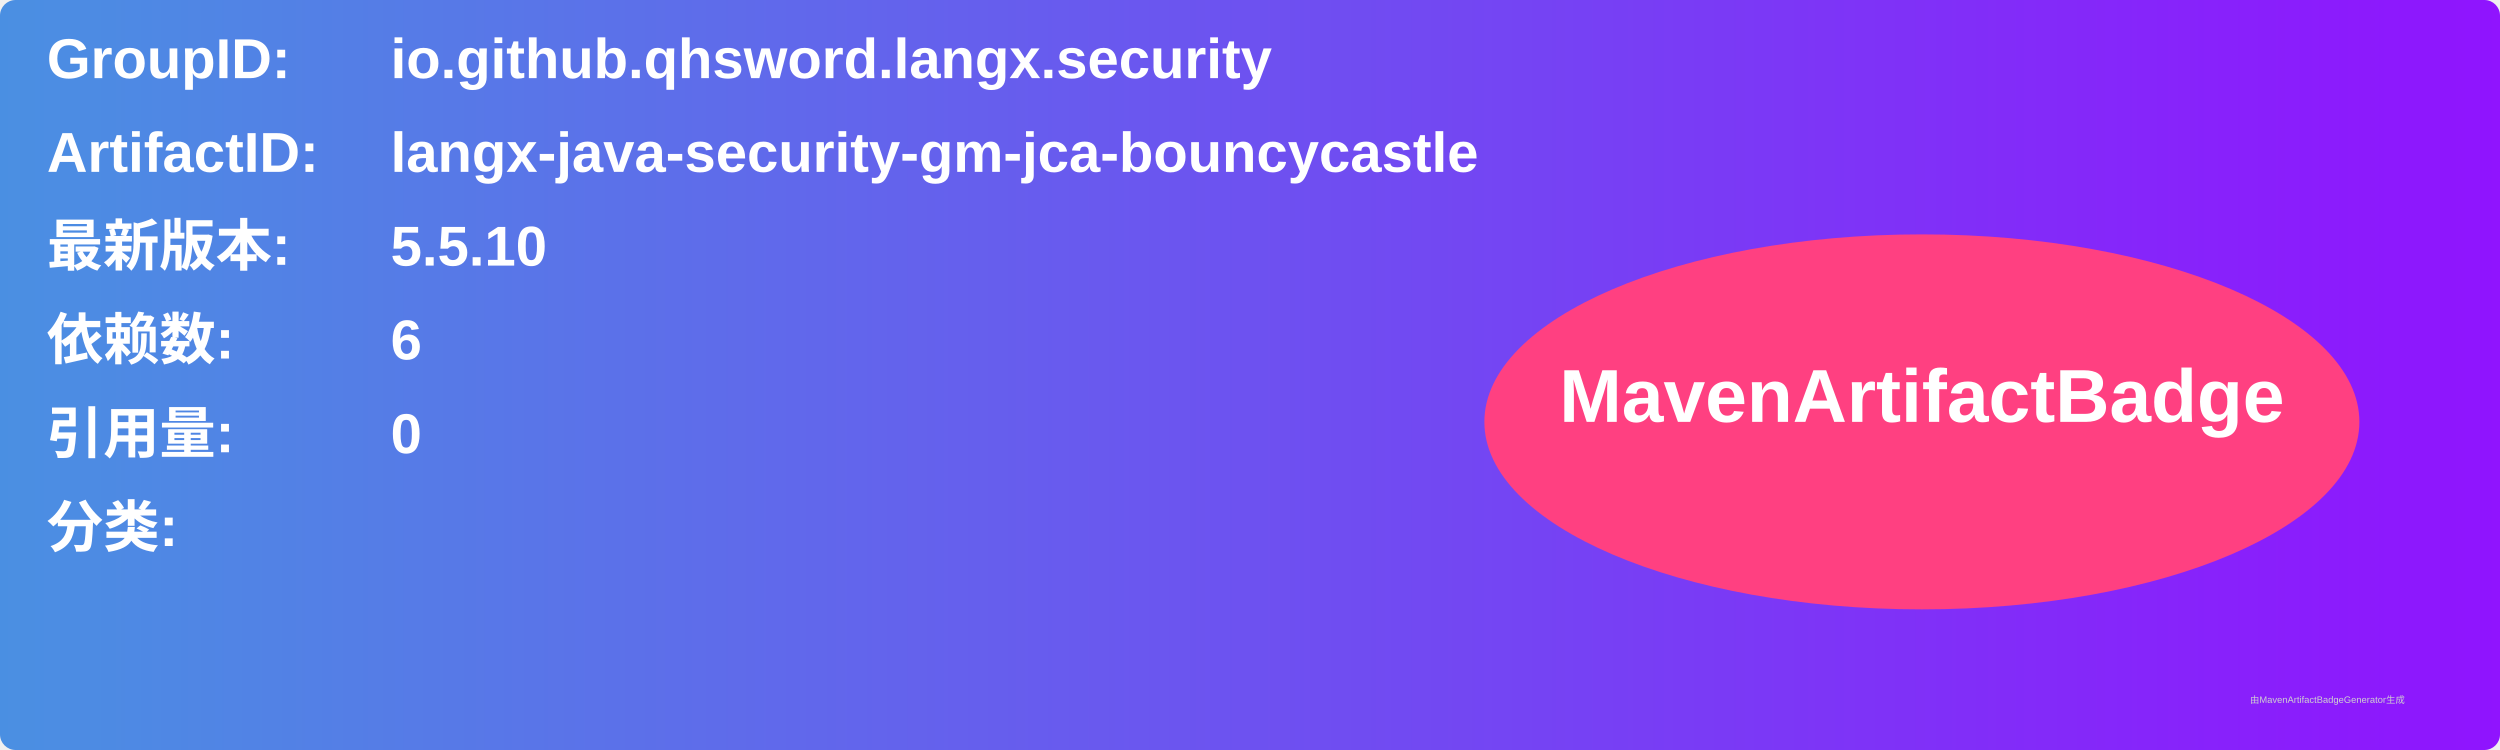
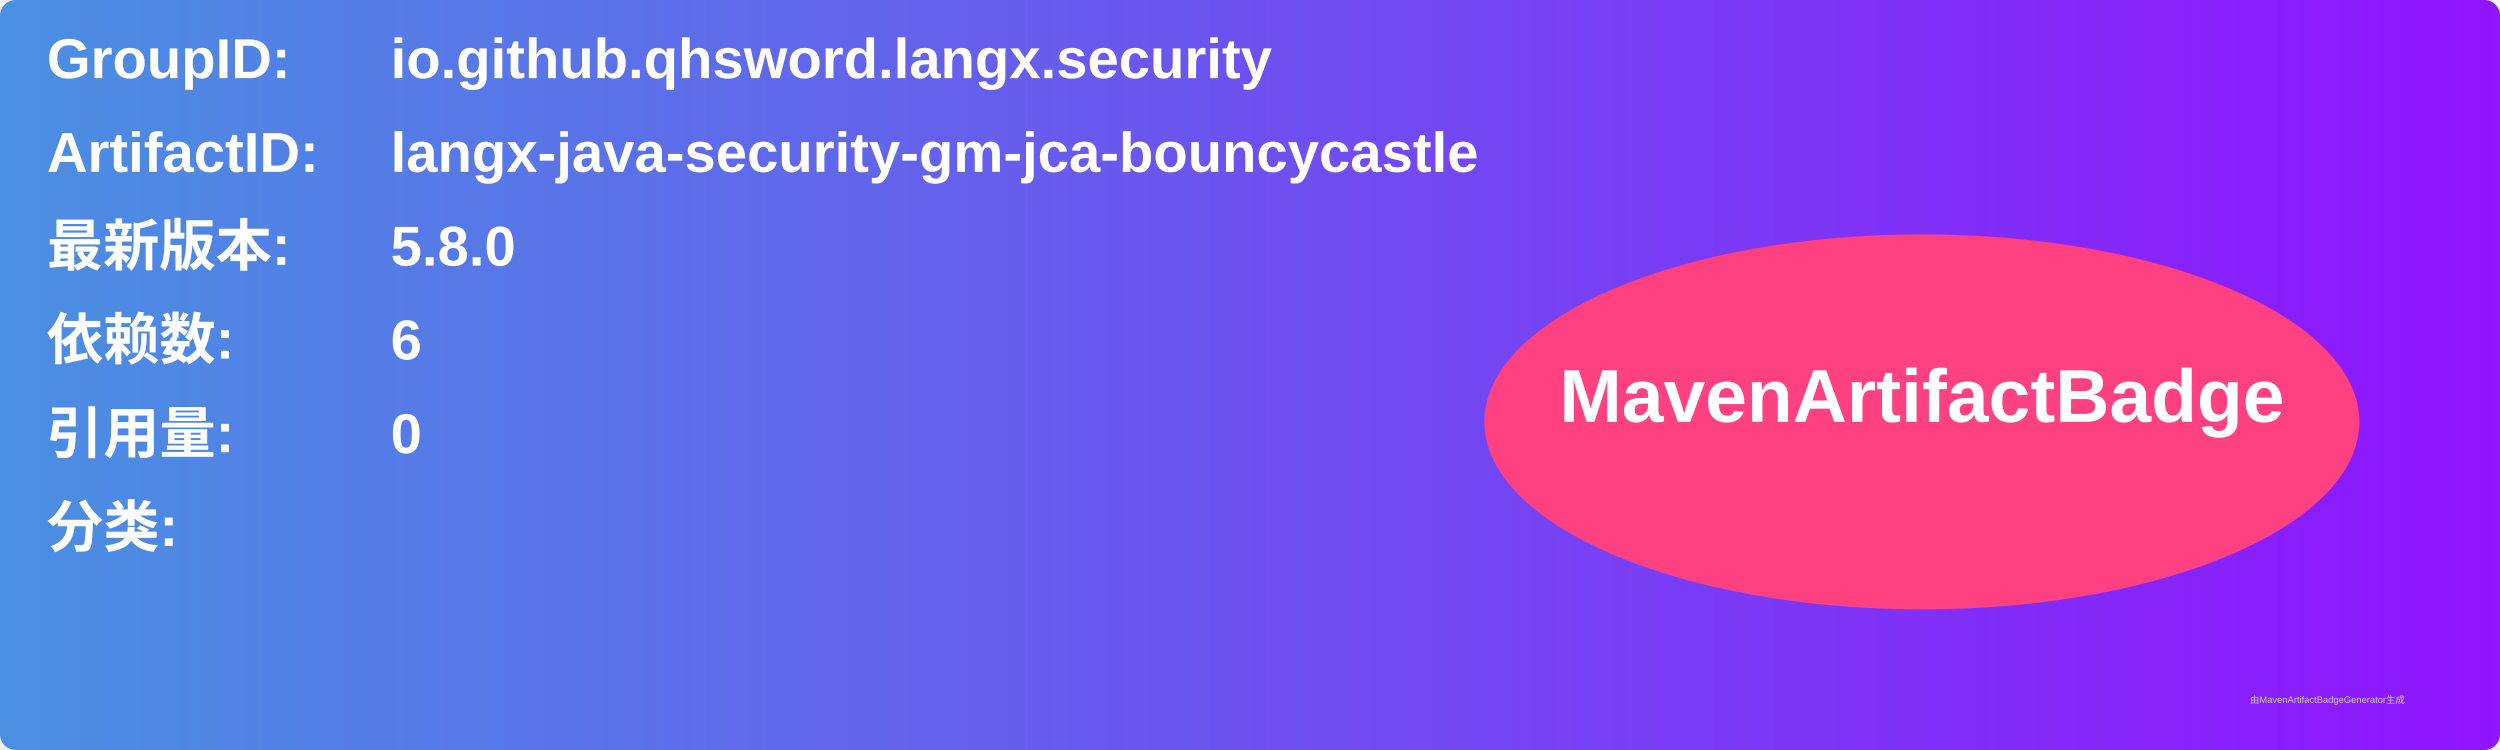
<svg xmlns="http://www.w3.org/2000/svg" width="800" height="240" viewBox="0 0 800 240">
  <linearGradient id="grad" x1="0%" y1="0%" x2="100%" y2="0%">
    <stop offset="0%" stop-color="#4a90e2" />
    <stop offset="100%" stop-color="#9013fe" />
  </linearGradient>
  <rect width="100%" height="100%" rx="5" ry="5" fill="url(#grad)" />
  <g transform="translate(15, 15)">
    <text x="0" y="10" font-family="Arial" font-size="18" fill="white" font-weight="bold" width="260">GroupID:</text>
    <text x="110" y="10" font-family="Arial" font-size="18" fill="white" font-weight="bold" width="460">io.github.qhsword.langx.security</text>
    <text x="0" y="40" font-family="Arial" font-size="18" fill="white" font-weight="bold" width="260">ArtifactID:</text>
    <text x="110" y="40" font-family="Arial" font-size="18" fill="white" font-weight="bold" width="460">langx-java-security-gm-jca-bouncycastle</text>
    <text x="0" y="70" font-family="Arial" font-size="18" fill="white" font-weight="bold">最新版本:</text>
    <text x="110" y="70" font-family="Arial" font-size="18" fill="white" font-weight="bold">
-       <tspan font-weight="bold">5.5.10</tspan>
+       <tspan font-weight="bold">5.8.0</tspan>
    </text>
    <text x="0" y="100" font-family="Arial" font-size="18" fill="white" font-weight="bold">依赖数: </text>
    <text x="110" y="100" font-family="Arial" font-size="18" fill="white">
      <tspan font-weight="bold">6</tspan>
    </text>
    <text x="0" y="130" font-family="Arial" font-size="18" fill="white" font-weight="bold">引用量: </text>
    <text x="110" y="130" font-family="Arial" font-size="18" fill="white">
      <tspan font-weight="bold">0</tspan>
    </text>
    <text x="0" y="160" font-family="Arial" font-size="18" fill="white" font-weight="bold">分类:</text>
    <text x="10" y="190" font-family="Arial" font-size="10" fill="white">
      <tspan font-weight="bold" />
    </text>
    <ellipse cx="600" cy="120" rx="140" ry="60" fill="#ff4081" />
    <text x="600" y="120" text-anchor="middle" font-family="Arial" font-size="24" fill="white" font-weight="bold">MavenArtifactBadge</text>
  </g>
  <text x="720" y="225" font-family="Arial" font-size="3" fill="#d0d0d0">由MavenArtifactBadgeGenerator生成</text>
</svg>
